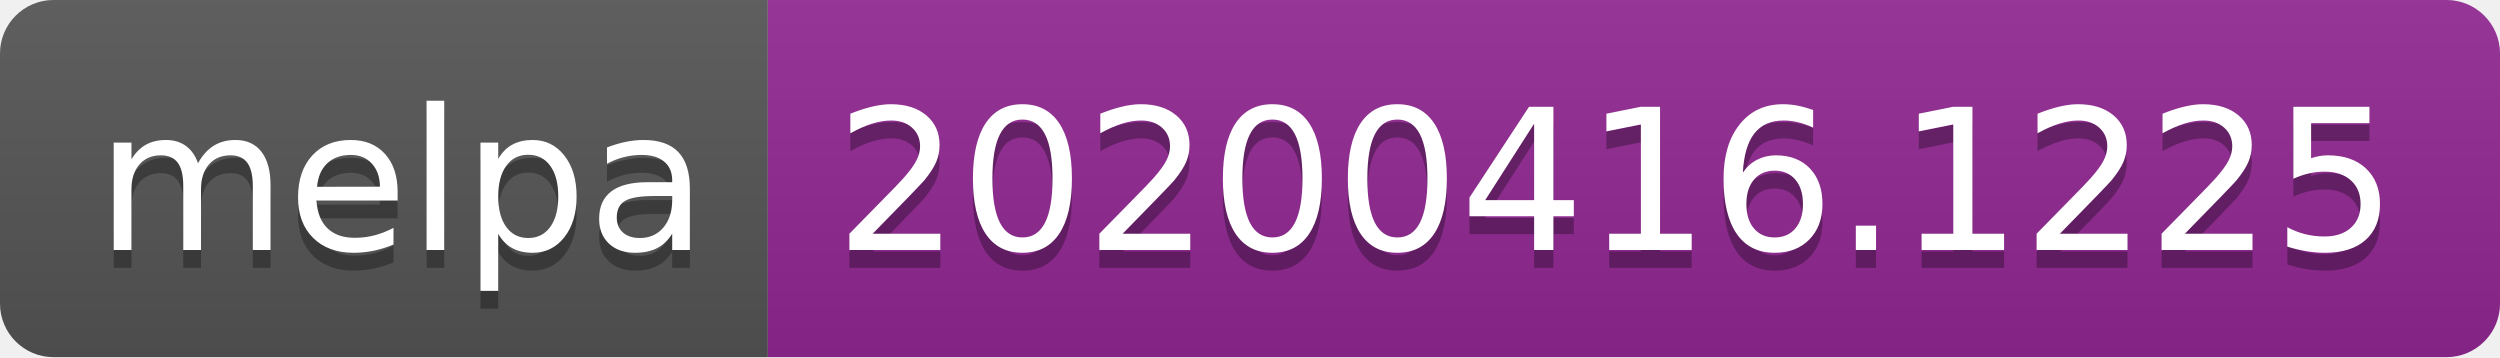
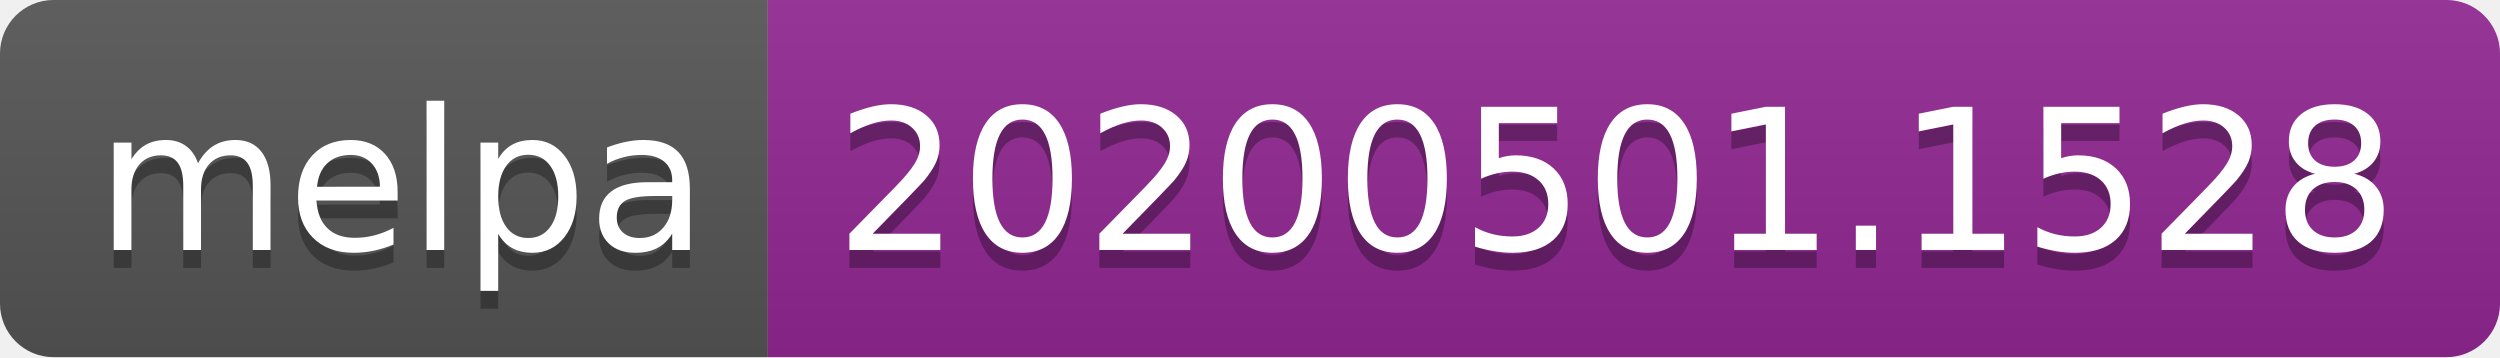
<svg xmlns="http://www.w3.org/2000/svg" width="140" height="20">
  <linearGradient id="s" x2="0" y2="100%">
    <stop offset="0" stop-color="#bbb" stop-opacity=".1" />
    <stop offset="1" stop-opacity=".1" />
  </linearGradient>
  <clipPath id="r">
    <rect width="140" height="20" rx="3" fill="#fff" />
  </clipPath>
  <g clip-path="url(#r)">
    <rect width="43" height="20" fill="#555" />
    <rect x="43" width="97" height="20" fill="#922793" />
    <rect width="140" height="20" fill="url(#s)" />
  </g>
  <g fill="#fff" text-anchor="middle" font-family="DejaVu Sans,Verdana,Geneva,sans-serif" font-size="110">
    <text x="225" y="150" fill="#010101" fill-opacity=".3" transform="scale(.1)" textLength="330">melpa</text>
    <text x="225" y="140" transform="scale(.1)" textLength="330">melpa</text>
-     <text x="905" y="150" fill="#010101" fill-opacity=".3" transform="scale(.1)" textLength="870">20200416.1225</text>
-     <text x="905" y="140" transform="scale(.1)" textLength="870">20200416.1225</text>
+     <text x="905" y="150" fill="#010101" fill-opacity=".3" transform="scale(.1)" textLength="870">20200501.1528</text>
+     <text x="905" y="140" transform="scale(.1)" textLength="870">20200501.1528</text>
  </g>
</svg>
